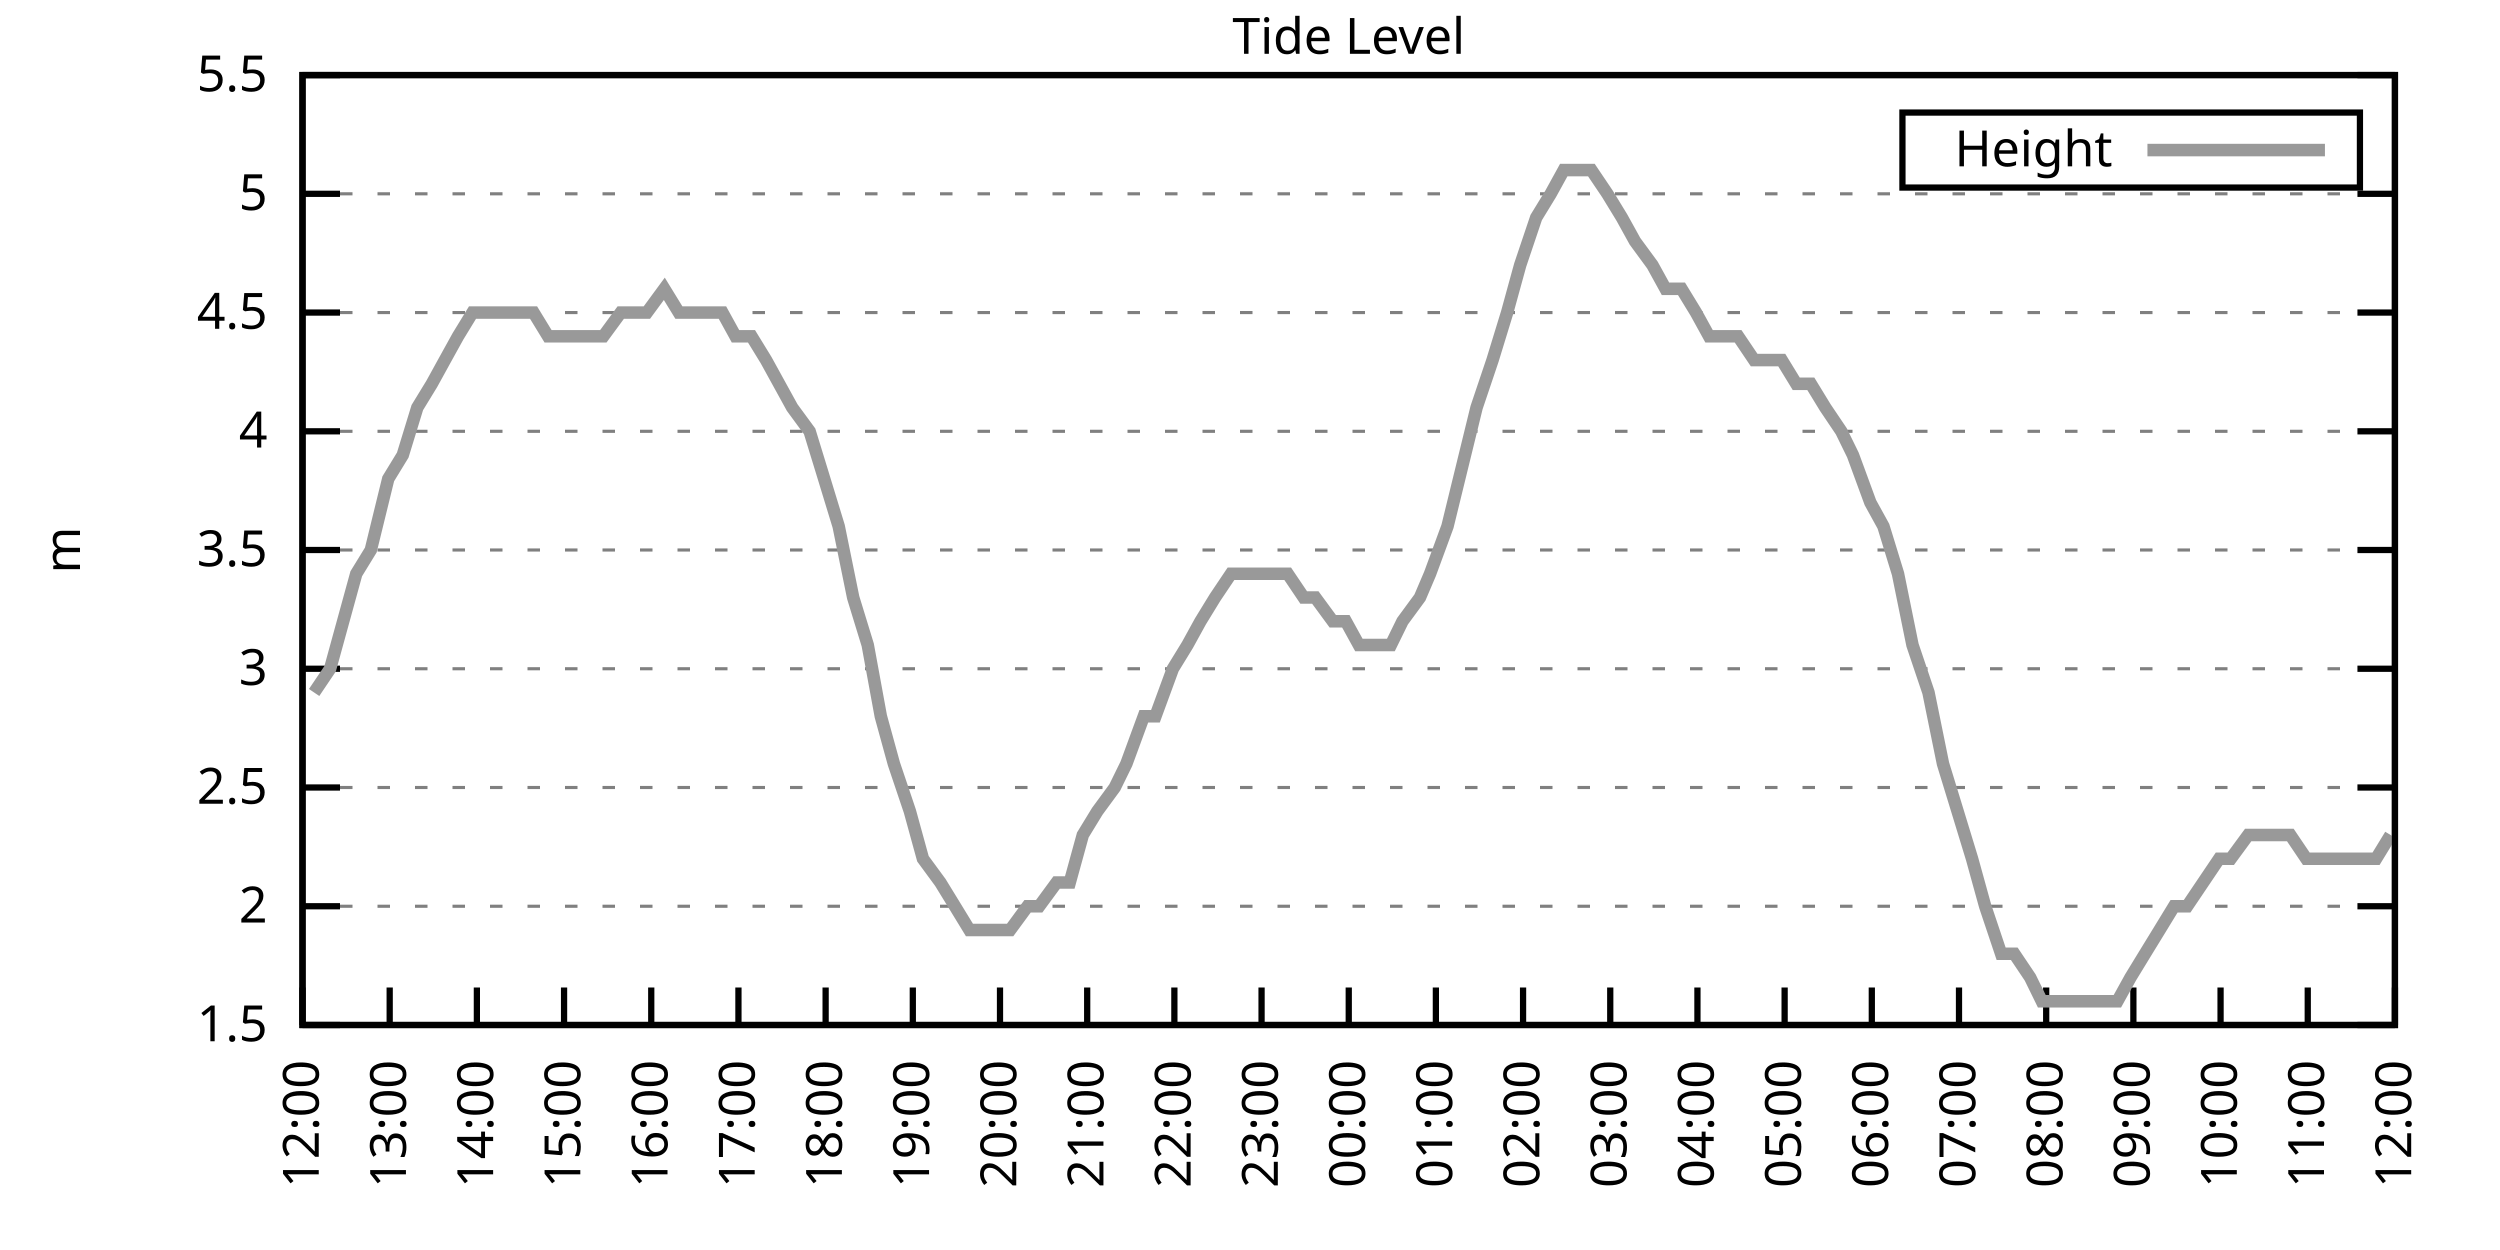
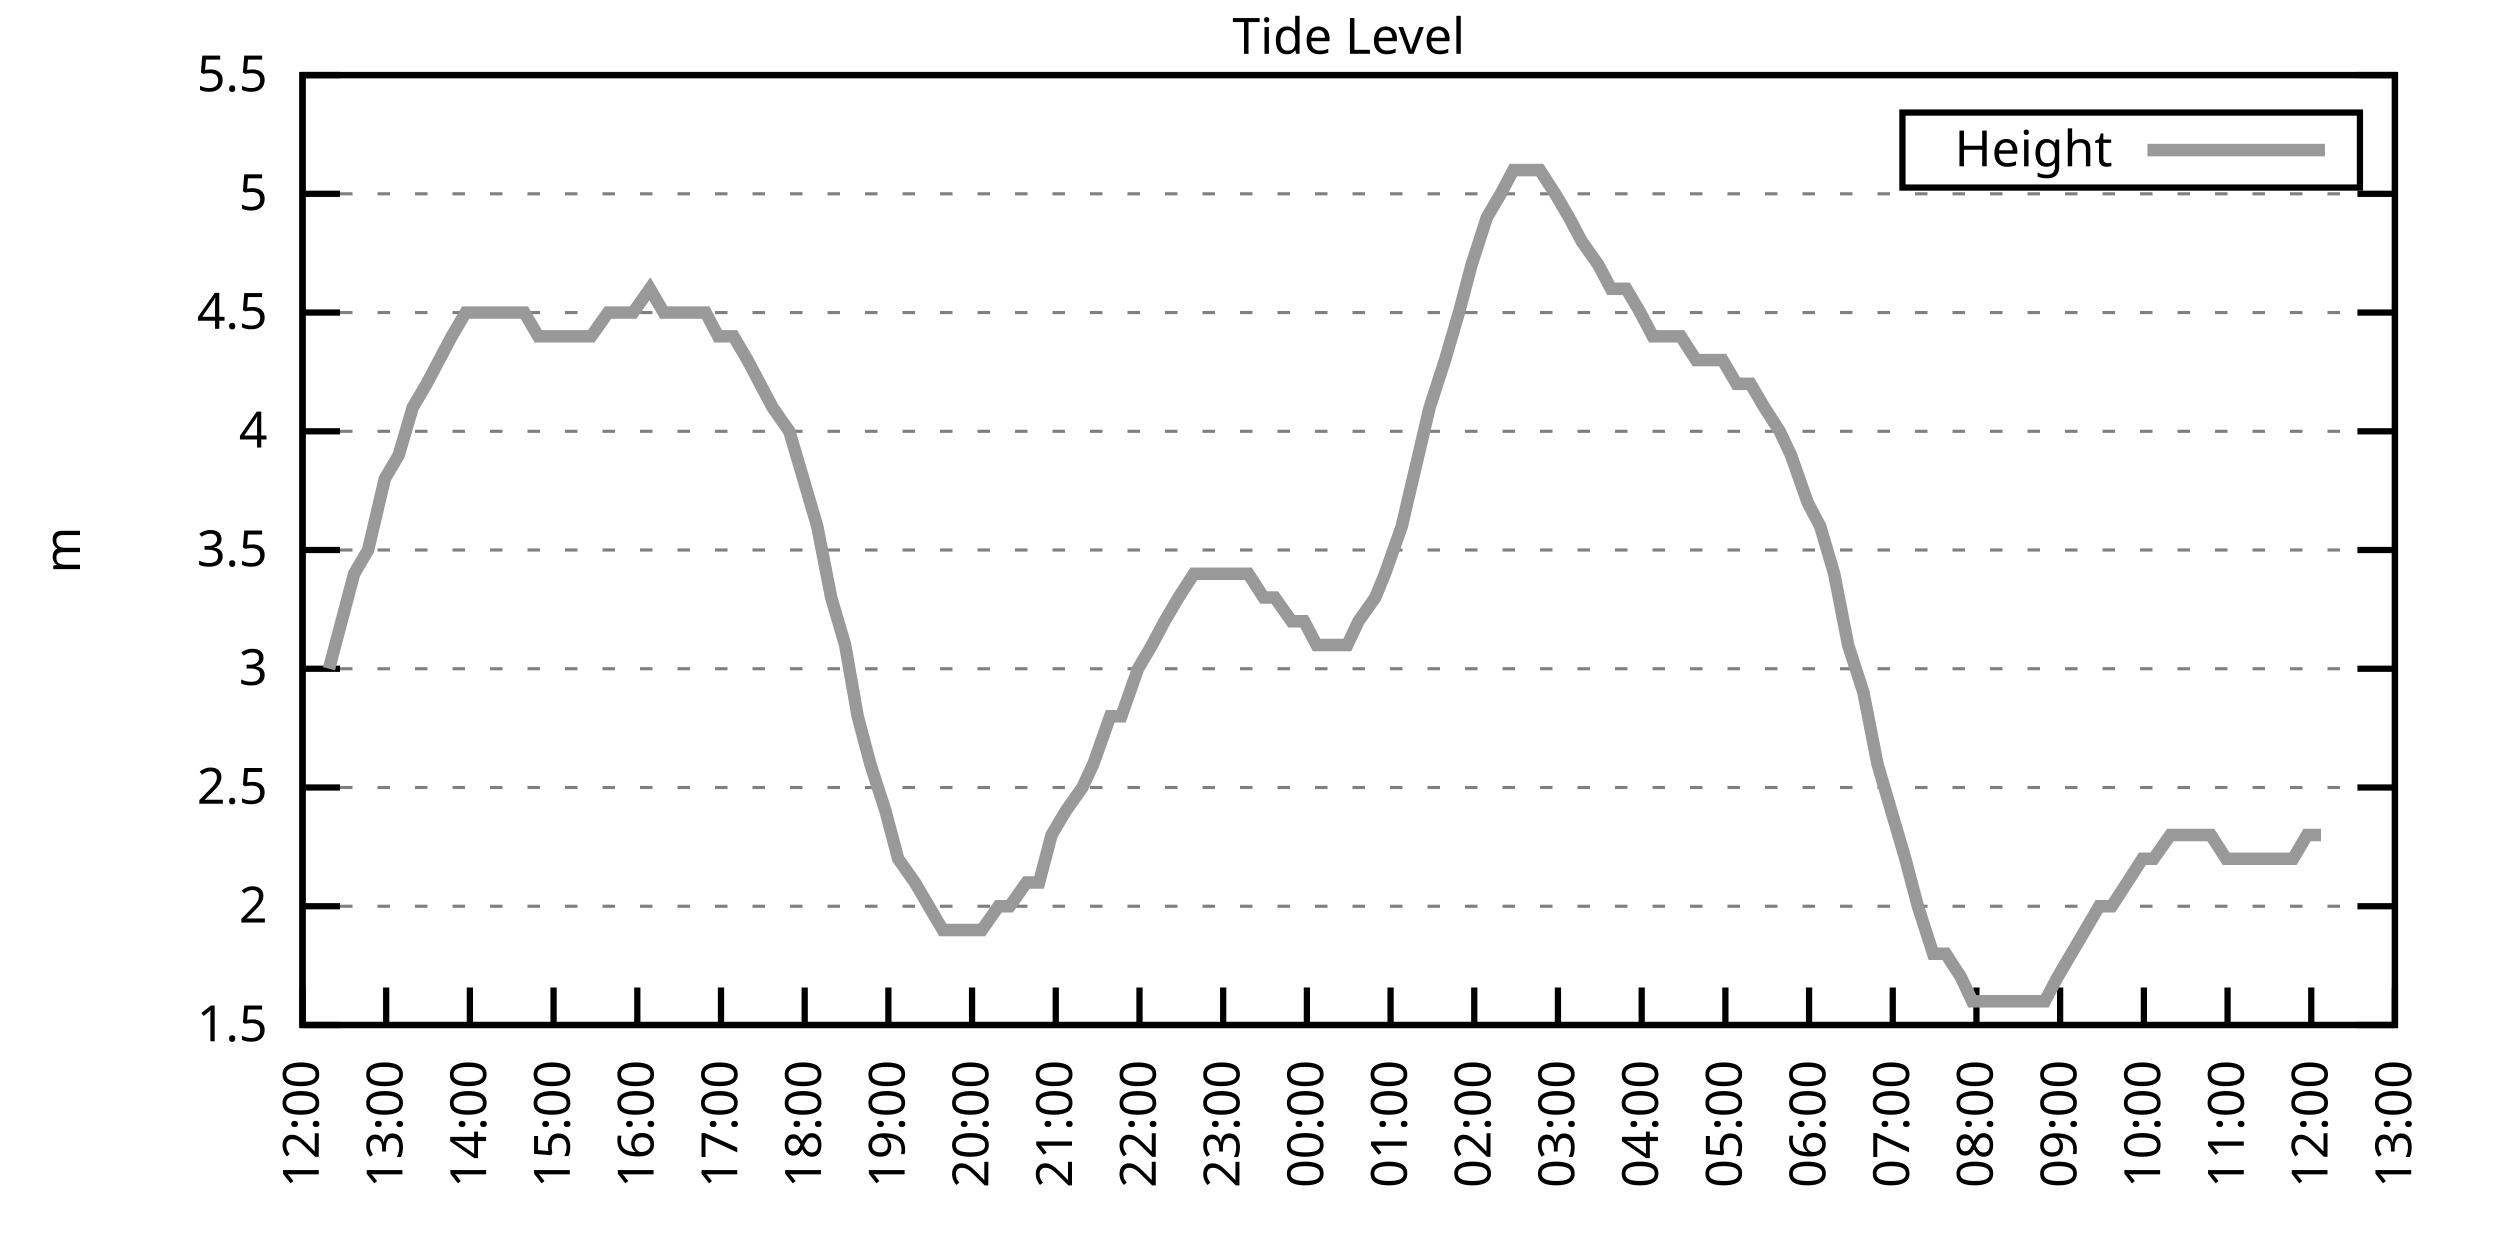
<svg xmlns="http://www.w3.org/2000/svg" xmlns:xlink="http://www.w3.org/1999/xlink" width="400" height="200" viewBox="0 0 400 200">
  <g id="gnuplot_canvas">
    <rect x="0" y="0" width="400" height="200" fill="none" />
    <defs>
      <circle id="gpDot" r="0.5" stroke-width="0.5" stroke="currentColor" />
      <path id="gpPt0" stroke-width="0.333" stroke="currentColor" d="M-1,0 h2 M0,-1 v2" />
      <path id="gpPt1" stroke-width="0.333" stroke="currentColor" d="M-1,-1 L1,1 M1,-1 L-1,1" />
      <path id="gpPt2" stroke-width="0.333" stroke="currentColor" d="M-1,0 L1,0 M0,-1 L0,1 M-1,-1 L1,1 M-1,1 L1,-1" />
      <rect id="gpPt3" stroke-width="0.333" stroke="currentColor" x="-1" y="-1" width="2" height="2" />
      <rect id="gpPt4" stroke-width="0.333" stroke="currentColor" fill="currentColor" x="-1" y="-1" width="2" height="2" />
      <circle id="gpPt5" stroke-width="0.333" stroke="currentColor" cx="0" cy="0" r="1" />
      <use xlink:href="#gpPt5" id="gpPt6" fill="currentColor" stroke="none" />
      <path id="gpPt7" stroke-width="0.333" stroke="currentColor" d="M0,-1.33 L-1.33,0.67 L1.33,0.67 z" />
      <use xlink:href="#gpPt7" id="gpPt8" fill="currentColor" stroke="none" />
      <use xlink:href="#gpPt7" id="gpPt9" stroke="currentColor" transform="rotate(180)" />
      <use xlink:href="#gpPt9" id="gpPt10" fill="currentColor" stroke="none" />
      <use xlink:href="#gpPt3" id="gpPt11" stroke="currentColor" transform="rotate(45)" />
      <use xlink:href="#gpPt11" id="gpPt12" fill="currentColor" stroke="none" />
      <path id="gpPt13" stroke-width="0.333" stroke="currentColor" d="M0,1.330 L1.265,0.411 L0.782,-1.067 L-0.782,-1.076 L-1.265,0.411 z" />
      <use xlink:href="#gpPt13" id="gpPt14" fill="currentColor" stroke="none" />
      <filter id="textbox" filterUnits="objectBoundingBox" x="0" y="0" height="1" width="1">
        <feFlood flood-color="white" flood-opacity="1" result="bgnd" />
        <feComposite in="SourceGraphic" in2="bgnd" operator="atop" />
      </filter>
      <filter id="greybox" filterUnits="objectBoundingBox" x="0" y="0" height="1" width="1">
        <feFlood flood-color="lightgrey" flood-opacity="1" result="grey" />
        <feComposite in="SourceGraphic" in2="grey" operator="atop" />
      </filter>
    </defs>
    <g fill="none" color="white" stroke="currentColor" stroke-width="1.00" stroke-linecap="butt" stroke-linejoin="miter">
</g>
    <g fill="none" color="black" stroke="currentColor" stroke-width="1.00" stroke-linecap="butt" stroke-linejoin="miter">
      <g stroke="none" shape-rendering="crispEdges">
        <polygon fill="rgb(255, 255, 255)" points="48.40,164.00 383.18,164.00 383.18,12.02 48.40,12.02 " />
      </g>
    </g>
    <g fill="none" color="black" stroke="currentColor" stroke-width="1.00" stroke-linecap="butt" stroke-linejoin="miter">
</g>
    <g fill="none" color="black" stroke="black" stroke-width="0.50" stroke-linecap="butt" stroke-linejoin="miter">
</g>
    <g fill="none" color="gray" stroke="currentColor" stroke-width="0.50" stroke-linecap="butt" stroke-linejoin="miter">
      <path stroke="gray" stroke-dasharray="2,4" class="gridline" d="M48.40,164.00 L383.19,164.00  " />
    </g>
    <g fill="none" color="gray" stroke="gray" stroke-width="1.00" stroke-linecap="butt" stroke-linejoin="miter">
</g>
    <g fill="none" color="black" stroke="currentColor" stroke-width="1.00" stroke-linecap="butt" stroke-linejoin="miter">
      <path stroke="black" d="M48.40,164.00 L54.40,164.00 M383.19,164.00 L377.19,164.00  " />
      <g transform="translate(42.80,166.60)" stroke="none" fill="black" font-family="Sans" font-size="8.00" text-anchor="end">
        <text>
          <tspan font-family="Sans"> 1.5</tspan>
        </text>
      </g>
    </g>
    <g fill="none" color="black" stroke="currentColor" stroke-width="1.00" stroke-linecap="butt" stroke-linejoin="miter">
</g>
    <g fill="none" color="black" stroke="black" stroke-width="0.50" stroke-linecap="butt" stroke-linejoin="miter">
</g>
    <g fill="none" color="gray" stroke="currentColor" stroke-width="0.50" stroke-linecap="butt" stroke-linejoin="miter">
      <path stroke="gray" stroke-dasharray="2,4" class="gridline" d="M48.40,145.00 L383.19,145.00  " />
    </g>
    <g fill="none" color="gray" stroke="gray" stroke-width="1.00" stroke-linecap="butt" stroke-linejoin="miter">
</g>
    <g fill="none" color="black" stroke="currentColor" stroke-width="1.00" stroke-linecap="butt" stroke-linejoin="miter">
      <path stroke="black" d="M48.40,145.00 L54.40,145.00 M383.19,145.00 L377.19,145.00  " />
      <g transform="translate(42.80,147.60)" stroke="none" fill="black" font-family="Sans" font-size="8.00" text-anchor="end">
        <text>
          <tspan font-family="Sans"> 2</tspan>
        </text>
      </g>
    </g>
    <g fill="none" color="black" stroke="currentColor" stroke-width="1.00" stroke-linecap="butt" stroke-linejoin="miter">
</g>
    <g fill="none" color="black" stroke="black" stroke-width="0.50" stroke-linecap="butt" stroke-linejoin="miter">
</g>
    <g fill="none" color="gray" stroke="currentColor" stroke-width="0.50" stroke-linecap="butt" stroke-linejoin="miter">
      <path stroke="gray" stroke-dasharray="2,4" class="gridline" d="M48.40,126.00 L383.19,126.00  " />
    </g>
    <g fill="none" color="gray" stroke="gray" stroke-width="1.00" stroke-linecap="butt" stroke-linejoin="miter">
</g>
    <g fill="none" color="black" stroke="currentColor" stroke-width="1.00" stroke-linecap="butt" stroke-linejoin="miter">
      <path stroke="black" d="M48.40,126.00 L54.40,126.00 M383.19,126.00 L377.19,126.00  " />
      <g transform="translate(42.80,128.60)" stroke="none" fill="black" font-family="Sans" font-size="8.00" text-anchor="end">
        <text>
          <tspan font-family="Sans"> 2.5</tspan>
        </text>
      </g>
    </g>
    <g fill="none" color="black" stroke="currentColor" stroke-width="1.00" stroke-linecap="butt" stroke-linejoin="miter">
</g>
    <g fill="none" color="black" stroke="black" stroke-width="0.50" stroke-linecap="butt" stroke-linejoin="miter">
</g>
    <g fill="none" color="gray" stroke="currentColor" stroke-width="0.50" stroke-linecap="butt" stroke-linejoin="miter">
      <path stroke="gray" stroke-dasharray="2,4" class="gridline" d="M48.40,107.00 L383.19,107.00  " />
    </g>
    <g fill="none" color="gray" stroke="gray" stroke-width="1.00" stroke-linecap="butt" stroke-linejoin="miter">
</g>
    <g fill="none" color="black" stroke="currentColor" stroke-width="1.00" stroke-linecap="butt" stroke-linejoin="miter">
      <path stroke="black" d="M48.40,107.00 L54.40,107.00 M383.19,107.00 L377.19,107.00  " />
      <g transform="translate(42.80,109.60)" stroke="none" fill="black" font-family="Sans" font-size="8.00" text-anchor="end">
        <text>
          <tspan font-family="Sans"> 3</tspan>
        </text>
      </g>
    </g>
    <g fill="none" color="black" stroke="currentColor" stroke-width="1.00" stroke-linecap="butt" stroke-linejoin="miter">
</g>
    <g fill="none" color="black" stroke="black" stroke-width="0.50" stroke-linecap="butt" stroke-linejoin="miter">
</g>
    <g fill="none" color="gray" stroke="currentColor" stroke-width="0.50" stroke-linecap="butt" stroke-linejoin="miter">
      <path stroke="gray" stroke-dasharray="2,4" class="gridline" d="M48.40,88.00 L383.19,88.00  " />
    </g>
    <g fill="none" color="gray" stroke="gray" stroke-width="1.00" stroke-linecap="butt" stroke-linejoin="miter">
</g>
    <g fill="none" color="black" stroke="currentColor" stroke-width="1.00" stroke-linecap="butt" stroke-linejoin="miter">
      <path stroke="black" d="M48.40,88.00 L54.40,88.00 M383.19,88.00 L377.19,88.00  " />
      <g transform="translate(42.80,90.60)" stroke="none" fill="black" font-family="Sans" font-size="8.00" text-anchor="end">
        <text>
          <tspan font-family="Sans"> 3.5</tspan>
        </text>
      </g>
    </g>
    <g fill="none" color="black" stroke="currentColor" stroke-width="1.00" stroke-linecap="butt" stroke-linejoin="miter">
</g>
    <g fill="none" color="black" stroke="black" stroke-width="0.50" stroke-linecap="butt" stroke-linejoin="miter">
</g>
    <g fill="none" color="gray" stroke="currentColor" stroke-width="0.50" stroke-linecap="butt" stroke-linejoin="miter">
      <path stroke="gray" stroke-dasharray="2,4" class="gridline" d="M48.40,69.01 L383.19,69.01  " />
    </g>
    <g fill="none" color="gray" stroke="gray" stroke-width="1.00" stroke-linecap="butt" stroke-linejoin="miter">
</g>
    <g fill="none" color="black" stroke="currentColor" stroke-width="1.00" stroke-linecap="butt" stroke-linejoin="miter">
      <path stroke="black" d="M48.40,69.01 L54.40,69.01 M383.19,69.01 L377.19,69.01  " />
      <g transform="translate(42.80,71.61)" stroke="none" fill="black" font-family="Sans" font-size="8.00" text-anchor="end">
        <text>
          <tspan font-family="Sans"> 4</tspan>
        </text>
      </g>
    </g>
    <g fill="none" color="black" stroke="currentColor" stroke-width="1.00" stroke-linecap="butt" stroke-linejoin="miter">
</g>
    <g fill="none" color="black" stroke="black" stroke-width="0.50" stroke-linecap="butt" stroke-linejoin="miter">
</g>
    <g fill="none" color="gray" stroke="currentColor" stroke-width="0.50" stroke-linecap="butt" stroke-linejoin="miter">
      <path stroke="gray" stroke-dasharray="2,4" class="gridline" d="M48.40,50.01 L383.19,50.01  " />
    </g>
    <g fill="none" color="gray" stroke="gray" stroke-width="1.00" stroke-linecap="butt" stroke-linejoin="miter">
</g>
    <g fill="none" color="black" stroke="currentColor" stroke-width="1.00" stroke-linecap="butt" stroke-linejoin="miter">
      <path stroke="black" d="M48.40,50.01 L54.40,50.01 M383.19,50.01 L377.19,50.01  " />
      <g transform="translate(42.80,52.61)" stroke="none" fill="black" font-family="Sans" font-size="8.00" text-anchor="end">
        <text>
          <tspan font-family="Sans"> 4.5</tspan>
        </text>
      </g>
    </g>
    <g fill="none" color="black" stroke="currentColor" stroke-width="1.00" stroke-linecap="butt" stroke-linejoin="miter">
</g>
    <g fill="none" color="black" stroke="black" stroke-width="0.50" stroke-linecap="butt" stroke-linejoin="miter">
</g>
    <g fill="none" color="gray" stroke="currentColor" stroke-width="0.50" stroke-linecap="butt" stroke-linejoin="miter">
      <path stroke="gray" stroke-dasharray="2,4" class="gridline" d="M48.40,31.01 L383.19,31.01  " />
    </g>
    <g fill="none" color="gray" stroke="gray" stroke-width="1.00" stroke-linecap="butt" stroke-linejoin="miter">
</g>
    <g fill="none" color="black" stroke="currentColor" stroke-width="1.00" stroke-linecap="butt" stroke-linejoin="miter">
      <path stroke="black" d="M48.40,31.01 L54.40,31.01 M383.19,31.01 L377.19,31.01  " />
      <g transform="translate(42.80,33.61)" stroke="none" fill="black" font-family="Sans" font-size="8.00" text-anchor="end">
        <text>
          <tspan font-family="Sans"> 5</tspan>
        </text>
      </g>
    </g>
    <g fill="none" color="black" stroke="currentColor" stroke-width="1.00" stroke-linecap="butt" stroke-linejoin="miter">
</g>
    <g fill="none" color="black" stroke="black" stroke-width="0.50" stroke-linecap="butt" stroke-linejoin="miter">
</g>
    <g fill="none" color="gray" stroke="currentColor" stroke-width="0.50" stroke-linecap="butt" stroke-linejoin="miter">
      <path stroke="gray" stroke-dasharray="2,4" class="gridline" d="M48.40,12.01 L383.19,12.01  " />
    </g>
    <g fill="none" color="gray" stroke="gray" stroke-width="1.00" stroke-linecap="butt" stroke-linejoin="miter">
</g>
    <g fill="none" color="black" stroke="currentColor" stroke-width="1.00" stroke-linecap="butt" stroke-linejoin="miter">
      <path stroke="black" d="M48.40,12.01 L54.40,12.01 M383.19,12.01 L377.19,12.01  " />
      <g transform="translate(42.80,14.61)" stroke="none" fill="black" font-family="Sans" font-size="8.00" text-anchor="end">
        <text>
          <tspan font-family="Sans"> 5.5</tspan>
        </text>
      </g>
    </g>
    <g fill="none" color="black" stroke="currentColor" stroke-width="1.00" stroke-linecap="butt" stroke-linejoin="miter">
      <path stroke="black" d="M48.40,164.00 L48.40,158.00  " />
      <g transform="translate(51.00,169.60) rotate(270.00)" stroke="none" fill="black" font-family="Sans" font-size="8.00" text-anchor="end">
        <text>
          <tspan font-family="Sans">12:00</tspan>
        </text>
      </g>
    </g>
    <g fill="none" color="black" stroke="currentColor" stroke-width="1.00" stroke-linecap="butt" stroke-linejoin="miter">
-       <path stroke="black" d="M62.35,164.00 L62.35,158.00  " />
-       <g transform="translate(64.95,169.60) rotate(270.00)" stroke="none" fill="black" font-family="Sans" font-size="8.00" text-anchor="end">
+       <path stroke="black" d="M61.79,164.00 L61.79,158.00  " />
+       <g transform="translate(64.39,169.60) rotate(270.00)" stroke="none" fill="black" font-family="Sans" font-size="8.00" text-anchor="end">
        <text>
          <tspan font-family="Sans">13:00</tspan>
        </text>
      </g>
    </g>
    <g fill="none" color="black" stroke="currentColor" stroke-width="1.00" stroke-linecap="butt" stroke-linejoin="miter">
-       <path stroke="black" d="M76.30,164.00 L76.30,158.00  " />
-       <g transform="translate(78.90,169.60) rotate(270.00)" stroke="none" fill="black" font-family="Sans" font-size="8.00" text-anchor="end">
+       <path stroke="black" d="M75.18,164.00 L75.18,158.00  " />
+       <g transform="translate(77.78,169.60) rotate(270.00)" stroke="none" fill="black" font-family="Sans" font-size="8.00" text-anchor="end">
        <text>
          <tspan font-family="Sans">14:00</tspan>
        </text>
      </g>
    </g>
    <g fill="none" color="black" stroke="currentColor" stroke-width="1.00" stroke-linecap="butt" stroke-linejoin="miter">
-       <path stroke="black" d="M90.25,164.00 L90.25,158.00  " />
-       <g transform="translate(92.85,169.60) rotate(270.00)" stroke="none" fill="black" font-family="Sans" font-size="8.00" text-anchor="end">
+       <path stroke="black" d="M88.57,164.00 L88.57,158.00  " />
+       <g transform="translate(91.17,169.60) rotate(270.00)" stroke="none" fill="black" font-family="Sans" font-size="8.00" text-anchor="end">
        <text>
          <tspan font-family="Sans">15:00</tspan>
        </text>
      </g>
    </g>
    <g fill="none" color="black" stroke="currentColor" stroke-width="1.00" stroke-linecap="butt" stroke-linejoin="miter">
-       <path stroke="black" d="M104.20,164.00 L104.20,158.00  " />
-       <g transform="translate(106.80,169.60) rotate(270.00)" stroke="none" fill="black" font-family="Sans" font-size="8.00" text-anchor="end">
+       <path stroke="black" d="M101.97,164.00 L101.97,158.00  " />
+       <g transform="translate(104.57,169.60) rotate(270.00)" stroke="none" fill="black" font-family="Sans" font-size="8.00" text-anchor="end">
        <text>
          <tspan font-family="Sans">16:00</tspan>
        </text>
      </g>
    </g>
    <g fill="none" color="black" stroke="currentColor" stroke-width="1.00" stroke-linecap="butt" stroke-linejoin="miter">
-       <path stroke="black" d="M118.15,164.00 L118.15,158.00  " />
-       <g transform="translate(120.75,169.60) rotate(270.00)" stroke="none" fill="black" font-family="Sans" font-size="8.00" text-anchor="end">
+       <path stroke="black" d="M115.36,164.00 L115.36,158.00  " />
+       <g transform="translate(117.96,169.60) rotate(270.00)" stroke="none" fill="black" font-family="Sans" font-size="8.00" text-anchor="end">
        <text>
          <tspan font-family="Sans">17:00</tspan>
        </text>
      </g>
    </g>
    <g fill="none" color="black" stroke="currentColor" stroke-width="1.00" stroke-linecap="butt" stroke-linejoin="miter">
-       <path stroke="black" d="M132.10,164.00 L132.10,158.00  " />
-       <g transform="translate(134.70,169.60) rotate(270.00)" stroke="none" fill="black" font-family="Sans" font-size="8.00" text-anchor="end">
+       <path stroke="black" d="M128.75,164.00 L128.75,158.00  " />
+       <g transform="translate(131.35,169.60) rotate(270.00)" stroke="none" fill="black" font-family="Sans" font-size="8.00" text-anchor="end">
        <text>
          <tspan font-family="Sans">18:00</tspan>
        </text>
      </g>
    </g>
    <g fill="none" color="black" stroke="currentColor" stroke-width="1.00" stroke-linecap="butt" stroke-linejoin="miter">
-       <path stroke="black" d="M146.05,164.00 L146.05,158.00  " />
-       <g transform="translate(148.65,169.60) rotate(270.00)" stroke="none" fill="black" font-family="Sans" font-size="8.00" text-anchor="end">
+       <path stroke="black" d="M142.14,164.00 L142.14,158.00  " />
+       <g transform="translate(144.74,169.60) rotate(270.00)" stroke="none" fill="black" font-family="Sans" font-size="8.00" text-anchor="end">
        <text>
          <tspan font-family="Sans">19:00</tspan>
        </text>
      </g>
    </g>
    <g fill="none" color="black" stroke="currentColor" stroke-width="1.00" stroke-linecap="butt" stroke-linejoin="miter">
-       <path stroke="black" d="M160.00,164.00 L160.00,158.00  " />
-       <g transform="translate(162.60,169.60) rotate(270.00)" stroke="none" fill="black" font-family="Sans" font-size="8.00" text-anchor="end">
+       <path stroke="black" d="M155.53,164.00 L155.53,158.00  " />
+       <g transform="translate(158.13,169.60) rotate(270.00)" stroke="none" fill="black" font-family="Sans" font-size="8.00" text-anchor="end">
        <text>
          <tspan font-family="Sans">20:00</tspan>
        </text>
      </g>
    </g>
    <g fill="none" color="black" stroke="currentColor" stroke-width="1.00" stroke-linecap="butt" stroke-linejoin="miter">
-       <path stroke="black" d="M173.95,164.00 L173.95,158.00  " />
-       <g transform="translate(176.55,169.60) rotate(270.00)" stroke="none" fill="black" font-family="Sans" font-size="8.00" text-anchor="end">
+       <path stroke="black" d="M168.92,164.00 L168.92,158.00  " />
+       <g transform="translate(171.52,169.60) rotate(270.00)" stroke="none" fill="black" font-family="Sans" font-size="8.00" text-anchor="end">
        <text>
          <tspan font-family="Sans">21:00</tspan>
        </text>
      </g>
    </g>
    <g fill="none" color="black" stroke="currentColor" stroke-width="1.00" stroke-linecap="butt" stroke-linejoin="miter">
-       <path stroke="black" d="M187.90,164.00 L187.90,158.00  " />
-       <g transform="translate(190.50,169.60) rotate(270.00)" stroke="none" fill="black" font-family="Sans" font-size="8.00" text-anchor="end">
+       <path stroke="black" d="M182.32,164.00 L182.32,158.00  " />
+       <g transform="translate(184.92,169.60) rotate(270.00)" stroke="none" fill="black" font-family="Sans" font-size="8.00" text-anchor="end">
        <text>
          <tspan font-family="Sans">22:00</tspan>
        </text>
      </g>
    </g>
    <g fill="none" color="black" stroke="currentColor" stroke-width="1.00" stroke-linecap="butt" stroke-linejoin="miter">
-       <path stroke="black" d="M201.85,164.00 L201.85,158.00  " />
-       <g transform="translate(204.45,169.60) rotate(270.00)" stroke="none" fill="black" font-family="Sans" font-size="8.00" text-anchor="end">
+       <path stroke="black" d="M195.71,164.00 L195.71,158.00  " />
+       <g transform="translate(198.31,169.60) rotate(270.00)" stroke="none" fill="black" font-family="Sans" font-size="8.00" text-anchor="end">
        <text>
          <tspan font-family="Sans">23:00</tspan>
        </text>
      </g>
    </g>
    <g fill="none" color="black" stroke="currentColor" stroke-width="1.00" stroke-linecap="butt" stroke-linejoin="miter">
-       <path stroke="black" d="M215.80,164.00 L215.80,158.00  " />
-       <g transform="translate(218.40,169.60) rotate(270.00)" stroke="none" fill="black" font-family="Sans" font-size="8.00" text-anchor="end">
+       <path stroke="black" d="M209.10,164.00 L209.10,158.00  " />
+       <g transform="translate(211.70,169.60) rotate(270.00)" stroke="none" fill="black" font-family="Sans" font-size="8.00" text-anchor="end">
        <text>
          <tspan font-family="Sans">00:00</tspan>
        </text>
      </g>
    </g>
    <g fill="none" color="black" stroke="currentColor" stroke-width="1.00" stroke-linecap="butt" stroke-linejoin="miter">
-       <path stroke="black" d="M229.74,164.00 L229.74,158.00  " />
-       <g transform="translate(232.34,169.60) rotate(270.00)" stroke="none" fill="black" font-family="Sans" font-size="8.00" text-anchor="end">
+       <path stroke="black" d="M222.49,164.00 L222.49,158.00  " />
+       <g transform="translate(225.09,169.60) rotate(270.00)" stroke="none" fill="black" font-family="Sans" font-size="8.00" text-anchor="end">
        <text>
          <tspan font-family="Sans">01:00</tspan>
        </text>
      </g>
    </g>
    <g fill="none" color="black" stroke="currentColor" stroke-width="1.00" stroke-linecap="butt" stroke-linejoin="miter">
-       <path stroke="black" d="M243.69,164.00 L243.69,158.00  " />
-       <g transform="translate(246.29,169.60) rotate(270.00)" stroke="none" fill="black" font-family="Sans" font-size="8.00" text-anchor="end">
+       <path stroke="black" d="M235.88,164.00 L235.88,158.00  " />
+       <g transform="translate(238.48,169.60) rotate(270.00)" stroke="none" fill="black" font-family="Sans" font-size="8.00" text-anchor="end">
        <text>
          <tspan font-family="Sans">02:00</tspan>
        </text>
      </g>
    </g>
    <g fill="none" color="black" stroke="currentColor" stroke-width="1.00" stroke-linecap="butt" stroke-linejoin="miter">
-       <path stroke="black" d="M257.64,164.00 L257.64,158.00  " />
-       <g transform="translate(260.24,169.60) rotate(270.00)" stroke="none" fill="black" font-family="Sans" font-size="8.00" text-anchor="end">
+       <path stroke="black" d="M249.27,164.00 L249.27,158.00  " />
+       <g transform="translate(251.87,169.60) rotate(270.00)" stroke="none" fill="black" font-family="Sans" font-size="8.00" text-anchor="end">
        <text>
          <tspan font-family="Sans">03:00</tspan>
        </text>
      </g>
    </g>
    <g fill="none" color="black" stroke="currentColor" stroke-width="1.00" stroke-linecap="butt" stroke-linejoin="miter">
-       <path stroke="black" d="M271.59,164.00 L271.59,158.00  " />
-       <g transform="translate(274.19,169.60) rotate(270.00)" stroke="none" fill="black" font-family="Sans" font-size="8.00" text-anchor="end">
+       <path stroke="black" d="M262.67,164.00 L262.67,158.00  " />
+       <g transform="translate(265.27,169.60) rotate(270.00)" stroke="none" fill="black" font-family="Sans" font-size="8.00" text-anchor="end">
        <text>
          <tspan font-family="Sans">04:00</tspan>
        </text>
      </g>
    </g>
    <g fill="none" color="black" stroke="currentColor" stroke-width="1.00" stroke-linecap="butt" stroke-linejoin="miter">
-       <path stroke="black" d="M285.54,164.00 L285.54,158.00  " />
-       <g transform="translate(288.14,169.60) rotate(270.00)" stroke="none" fill="black" font-family="Sans" font-size="8.00" text-anchor="end">
+       <path stroke="black" d="M276.06,164.00 L276.06,158.00  " />
+       <g transform="translate(278.66,169.60) rotate(270.00)" stroke="none" fill="black" font-family="Sans" font-size="8.00" text-anchor="end">
        <text>
          <tspan font-family="Sans">05:00</tspan>
        </text>
      </g>
    </g>
    <g fill="none" color="black" stroke="currentColor" stroke-width="1.00" stroke-linecap="butt" stroke-linejoin="miter">
-       <path stroke="black" d="M299.49,164.00 L299.49,158.00  " />
-       <g transform="translate(302.09,169.60) rotate(270.00)" stroke="none" fill="black" font-family="Sans" font-size="8.00" text-anchor="end">
+       <path stroke="black" d="M289.45,164.00 L289.45,158.00  " />
+       <g transform="translate(292.05,169.60) rotate(270.00)" stroke="none" fill="black" font-family="Sans" font-size="8.00" text-anchor="end">
        <text>
          <tspan font-family="Sans">06:00</tspan>
        </text>
      </g>
    </g>
    <g fill="none" color="black" stroke="currentColor" stroke-width="1.00" stroke-linecap="butt" stroke-linejoin="miter">
-       <path stroke="black" d="M313.44,164.00 L313.44,158.00  " />
-       <g transform="translate(316.04,169.60) rotate(270.00)" stroke="none" fill="black" font-family="Sans" font-size="8.00" text-anchor="end">
+       <path stroke="black" d="M302.84,164.00 L302.84,158.00  " />
+       <g transform="translate(305.44,169.60) rotate(270.00)" stroke="none" fill="black" font-family="Sans" font-size="8.00" text-anchor="end">
        <text>
          <tspan font-family="Sans">07:00</tspan>
        </text>
      </g>
    </g>
    <g fill="none" color="black" stroke="currentColor" stroke-width="1.00" stroke-linecap="butt" stroke-linejoin="miter">
-       <path stroke="black" d="M327.39,164.00 L327.39,158.00  " />
-       <g transform="translate(329.99,169.60) rotate(270.00)" stroke="none" fill="black" font-family="Sans" font-size="8.00" text-anchor="end">
+       <path stroke="black" d="M316.23,164.00 L316.23,158.00  " />
+       <g transform="translate(318.83,169.60) rotate(270.00)" stroke="none" fill="black" font-family="Sans" font-size="8.00" text-anchor="end">
        <text>
          <tspan font-family="Sans">08:00</tspan>
        </text>
      </g>
    </g>
    <g fill="none" color="black" stroke="currentColor" stroke-width="1.00" stroke-linecap="butt" stroke-linejoin="miter">
-       <path stroke="black" d="M341.34,164.00 L341.34,158.00  " />
-       <g transform="translate(343.94,169.60) rotate(270.00)" stroke="none" fill="black" font-family="Sans" font-size="8.00" text-anchor="end">
+       <path stroke="black" d="M329.62,164.00 L329.62,158.00  " />
+       <g transform="translate(332.22,169.60) rotate(270.00)" stroke="none" fill="black" font-family="Sans" font-size="8.00" text-anchor="end">
        <text>
          <tspan font-family="Sans">09:00</tspan>
        </text>
      </g>
    </g>
    <g fill="none" color="black" stroke="currentColor" stroke-width="1.00" stroke-linecap="butt" stroke-linejoin="miter">
-       <path stroke="black" d="M355.29,164.00 L355.29,158.00  " />
-       <g transform="translate(357.89,169.60) rotate(270.00)" stroke="none" fill="black" font-family="Sans" font-size="8.00" text-anchor="end">
+       <path stroke="black" d="M343.02,164.00 L343.02,158.00  " />
+       <g transform="translate(345.62,169.60) rotate(270.00)" stroke="none" fill="black" font-family="Sans" font-size="8.00" text-anchor="end">
        <text>
          <tspan font-family="Sans">10:00</tspan>
        </text>
      </g>
    </g>
    <g fill="none" color="black" stroke="currentColor" stroke-width="1.00" stroke-linecap="butt" stroke-linejoin="miter">
-       <path stroke="black" d="M369.24,164.00 L369.24,158.00  " />
-       <g transform="translate(371.84,169.60) rotate(270.00)" stroke="none" fill="black" font-family="Sans" font-size="8.00" text-anchor="end">
+       <path stroke="black" d="M356.41,164.00 L356.41,158.00  " />
+       <g transform="translate(359.01,169.60) rotate(270.00)" stroke="none" fill="black" font-family="Sans" font-size="8.00" text-anchor="end">
        <text>
          <tspan font-family="Sans">11:00</tspan>
+         </text>
+       </g>
+     </g>
+     <g fill="none" color="black" stroke="currentColor" stroke-width="1.00" stroke-linecap="butt" stroke-linejoin="miter">
+       <path stroke="black" d="M369.80,164.00 L369.80,158.00  " />
+       <g transform="translate(372.40,169.60) rotate(270.00)" stroke="none" fill="black" font-family="Sans" font-size="8.00" text-anchor="end">
+         <text>
+           <tspan font-family="Sans">12:00</tspan>
        </text>
      </g>
    </g>
    <g fill="none" color="black" stroke="currentColor" stroke-width="1.00" stroke-linecap="butt" stroke-linejoin="miter">
      <path stroke="black" d="M383.19,164.00 L383.19,158.00  " />
      <g transform="translate(385.79,169.60) rotate(270.00)" stroke="none" fill="black" font-family="Sans" font-size="8.00" text-anchor="end">
        <text>
-           <tspan font-family="Sans">12:00</tspan>
+           <tspan font-family="Sans">13:00</tspan>
        </text>
      </g>
    </g>
    <g fill="none" color="black" stroke="currentColor" stroke-width="1.00" stroke-linecap="butt" stroke-linejoin="miter">
</g>
    <g fill="none" color="black" stroke="currentColor" stroke-width="1.00" stroke-linecap="butt" stroke-linejoin="miter">
      <path stroke="black" d="M48.40,12.01 L48.40,164.00 L383.19,164.00 L383.19,12.01 L48.40,12.01 Z  " />
    </g>
    <g fill="none" color="black" stroke="currentColor" stroke-width="1.00" stroke-linecap="butt" stroke-linejoin="miter">
</g>
    <g fill="none" color="black" stroke="currentColor" stroke-width="1.00" stroke-linecap="butt" stroke-linejoin="miter">
      <path stroke="black" d="M304.39,30.01 L304.39,18.01 L377.59,18.01 L377.59,30.01 L304.39,30.01 Z  " />
    </g>
    <g id="Tide_level_plot_1">
      <g fill="none" color="white" stroke="black" stroke-width="2.00" stroke-linecap="butt" stroke-linejoin="miter">
</g>
      <g fill="none" color="black" stroke="currentColor" stroke-width="2.00" stroke-linecap="butt" stroke-linejoin="miter">
        <g transform="translate(337.99,26.61)" stroke="none" fill="black" font-family="Sans" font-size="8.00" text-anchor="end">
          <text>
            <tspan font-family="Sans">Height</tspan>
          </text>
        </g>
      </g>
      <g fill="none" color="black" stroke="currentColor" stroke-width="2.00" stroke-linecap="butt" stroke-linejoin="miter">
-         <path stroke="rgb(153, 153, 153)" d="M343.59,24.01 L371.99,24.01 M50.26,110.80 L52.82,107.00 L54.91,99.40 L57.00,91.80 L59.33,88.00 L62.12,76.61   L64.44,72.81 L66.77,65.21 L69.09,61.41 L71.18,57.61 L73.28,53.81 L75.60,50.01 L78.39,50.01 L80.48,50.01   L82.81,50.01 L85.37,50.01 L87.69,53.81 L89.78,53.81 L92.11,53.81 L94.43,53.81 L96.53,53.81 L99.32,50.01   L101.18,50.01 L103.50,50.01 L106.29,46.21 L108.62,50.01 L110.94,50.01 L113.27,50.01 L115.59,50.01 L117.68,53.81   L120.24,53.81 L122.57,57.61 L124.66,61.41 L126.75,65.21 L129.54,69.01 L131.87,76.61 L134.19,84.21 L136.51,95.60   L138.84,103.20 L140.93,114.60 L143.02,122.20 L145.58,129.80 L147.67,137.40 L150.46,141.20 L152.79,145.00 L155.11,148.80   L157.21,148.80 L159.76,148.80 L161.62,148.80 L164.41,145.00 L166.27,145.00 L169.06,141.20 L171.16,141.20 L173.25,133.60   L175.57,129.80 L178.36,126.00 L180.22,122.20 L183.01,114.60 L184.87,114.60 L187.66,107.00 L189.99,103.20 L192.08,99.40   L194.41,95.60 L196.96,91.80 L199.29,91.80 L201.61,91.80 L203.94,91.80 L206.03,91.80 L208.59,95.60 L210.45,95.60   L213.24,99.40 L215.33,99.40 L217.42,103.20 L220.21,103.20 L222.54,103.20 L224.40,99.40 L227.19,95.60 L228.81,91.80   L231.60,84.21 L233.46,76.61 L236.25,65.21 L238.81,57.61 L241.14,50.01 L243.23,42.41 L245.79,34.81 L248.11,31.01   L250.20,27.21 L252.30,27.21 L254.62,27.21 L257.18,31.01 L259.50,34.81 L261.60,38.61 L264.39,42.41 L266.48,46.21   L269.04,46.21 L271.36,50.01 L273.45,53.81 L275.78,53.81 L278.10,53.81 L280.66,57.61 L282.99,57.61 L285.08,57.61   L287.40,61.41 L289.73,61.41 L292.05,65.21 L294.61,69.01 L296.47,72.81 L299.26,80.41 L301.35,84.21 L303.68,91.80   L306.00,103.20 L308.56,110.80 L310.88,122.20 L313.21,129.80 L315.53,137.40 L317.63,145.00 L320.18,152.60 L322.28,152.60   L324.83,156.40 L326.69,160.20 L329.02,160.20 L331.81,160.20 L333.90,160.20 L336.46,160.20 L338.78,160.20 L340.88,156.40   L343.20,152.60 L345.53,148.80 L347.85,145.00 L349.94,145.00 L352.50,141.20 L355.06,137.40 L356.92,137.40 L359.71,133.60   L361.80,133.60 L364.36,133.60 L366.45,133.60 L369.01,137.40 L371.33,137.40 L373.43,137.40 L375.98,137.40 L378.08,137.40   L380.17,137.40 L382.49,133.60  " />
+         <path stroke="rgb(153, 153, 153)" d="M343.59,24.01 L371.99,24.01 M52.64,107.00 L54.65,99.40 L56.66,91.80 L58.89,88.00 L61.57,76.61 L63.80,72.81   L66.03,65.21 L68.26,61.41 L70.27,57.61 L72.28,53.81 L74.51,50.01 L77.19,50.01 L79.20,50.01 L81.43,50.01   L83.89,50.01 L86.12,53.81 L88.13,53.81 L90.36,53.81 L92.59,53.81 L94.60,53.81 L97.28,50.01 L99.06,50.01   L101.30,50.01 L103.98,46.21 L106.21,50.01 L108.44,50.01 L110.67,50.01 L112.90,50.01 L114.91,53.81 L117.37,53.81   L119.60,57.61 L121.61,61.41 L123.62,65.21 L126.29,69.01 L128.53,76.61 L130.76,84.21 L132.99,95.60 L135.22,103.20   L137.23,114.60 L139.24,122.20 L141.69,129.80 L143.70,137.40 L146.38,141.20 L148.61,145.00 L150.85,148.80 L152.85,148.80   L155.31,148.80 L157.10,148.80 L159.77,145.00 L161.56,145.00 L164.24,141.20 L166.25,141.20 L168.25,133.60 L170.49,129.80   L173.17,126.00 L174.95,122.20 L177.63,114.60 L179.41,114.60 L182.09,107.00 L184.32,103.20 L186.33,99.40 L188.57,95.60   L191.02,91.80 L193.25,91.80 L195.48,91.80 L197.72,91.80 L199.73,91.80 L202.18,95.60 L203.97,95.60 L206.64,99.40   L208.65,99.40 L210.66,103.20 L213.34,103.20 L215.57,103.20 L217.36,99.40 L220.04,95.60 L221.60,91.80 L224.28,84.21   L226.06,76.61 L228.74,65.21 L231.20,57.61 L233.43,50.01 L235.44,42.41 L237.89,34.81 L240.12,31.01 L242.13,27.21   L244.14,27.21 L246.37,27.21 L248.83,31.01 L251.06,34.81 L253.07,38.61 L255.75,42.41 L257.76,46.21 L260.21,46.21   L262.44,50.01 L264.45,53.81 L266.68,53.81 L268.92,53.81 L271.37,57.61 L273.60,57.61 L275.61,57.61 L277.84,61.41   L280.07,61.41 L282.31,65.21 L284.76,69.01 L286.55,72.81 L289.23,80.41 L291.23,84.21 L293.47,91.80 L295.70,103.20   L298.15,110.80 L300.39,122.20 L302.62,129.80 L304.85,137.40 L306.86,145.00 L309.31,152.60 L311.32,152.60 L313.78,156.40   L315.56,160.20 L317.79,160.20 L320.47,160.20 L322.48,160.20 L324.94,160.20 L327.17,160.20 L329.18,156.40 L331.41,152.60   L333.64,148.80 L335.87,145.00 L337.88,145.00 L340.34,141.20 L342.79,137.40 L344.58,137.40 L347.26,133.60 L349.26,133.60   L351.72,133.60 L353.73,133.60 L356.18,137.40 L358.42,137.40 L360.42,137.40 L362.88,137.40 L364.89,137.40 L366.90,137.40   L369.13,133.60 L371.36,133.60  " />
      </g>
    </g>
    <g fill="none" color="black" stroke="currentColor" stroke-width="2.00" stroke-linecap="butt" stroke-linejoin="miter">
</g>
    <g fill="none" color="black" stroke="black" stroke-width="1.00" stroke-linecap="butt" stroke-linejoin="miter">
</g>
    <g fill="none" color="black" stroke="currentColor" stroke-width="1.00" stroke-linecap="butt" stroke-linejoin="miter">
      <path stroke="black" d="M48.40,12.01 L48.40,164.00 L383.19,164.00 L383.19,12.01 L48.40,12.01 Z  " />
      <g transform="translate(12.80,88.01) rotate(270.00)" stroke="none" fill="black" font-family="Sans" font-size="8.00" text-anchor="middle">
        <text>
          <tspan font-family="Sans">m</tspan>
        </text>
      </g>
    </g>
    <g fill="none" color="black" stroke="currentColor" stroke-width="1.00" stroke-linecap="butt" stroke-linejoin="miter">
</g>
    <g fill="none" color="black" stroke="currentColor" stroke-width="1.00" stroke-linecap="butt" stroke-linejoin="miter">
      <g transform="translate(215.79,8.61)" stroke="none" fill="black" font-family="Sans" font-size="8.00" text-anchor="middle">
        <text>
          <tspan font-family="Sans">Tide Level</tspan>
        </text>
      </g>
    </g>
    <g fill="none" color="black" stroke="currentColor" stroke-width="1.00" stroke-linecap="butt" stroke-linejoin="miter">
</g>
  </g>
</svg>
